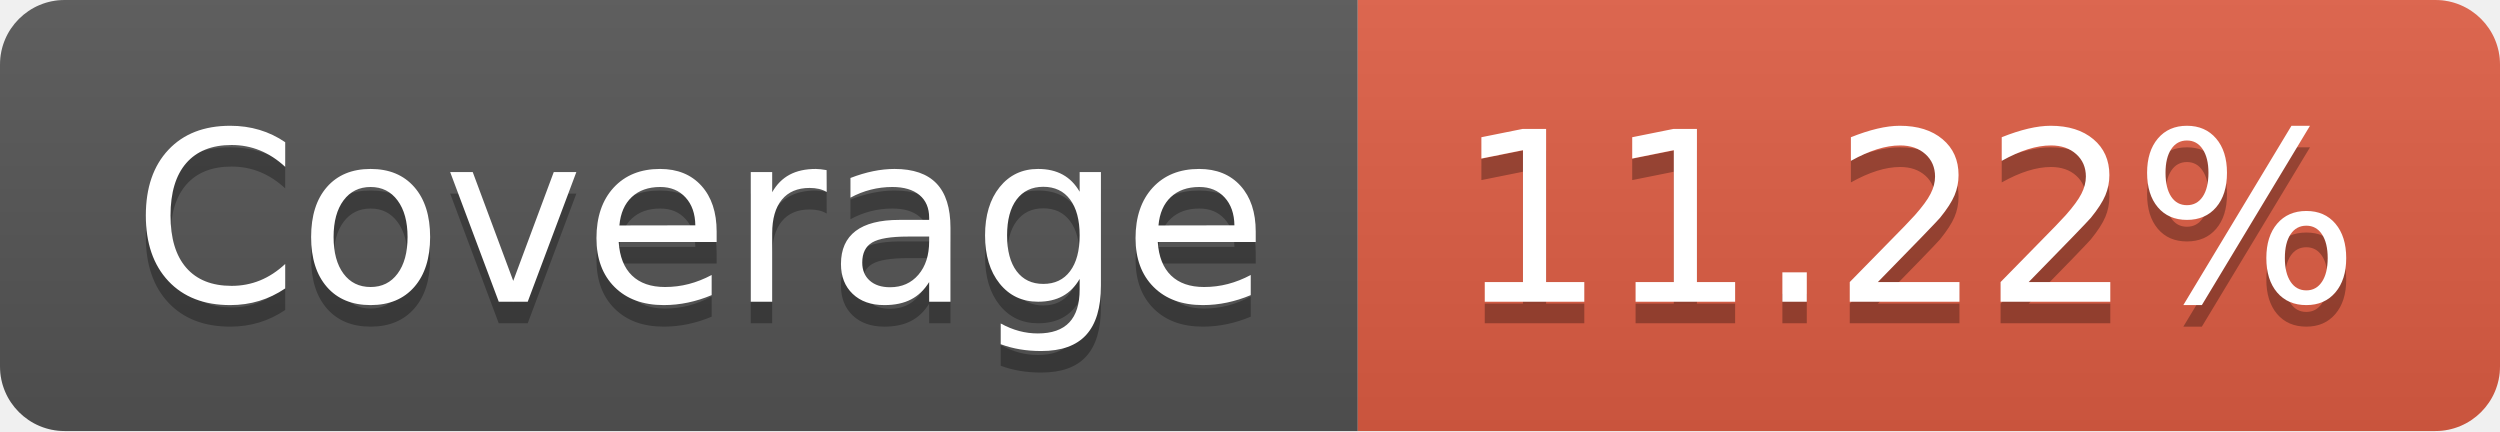
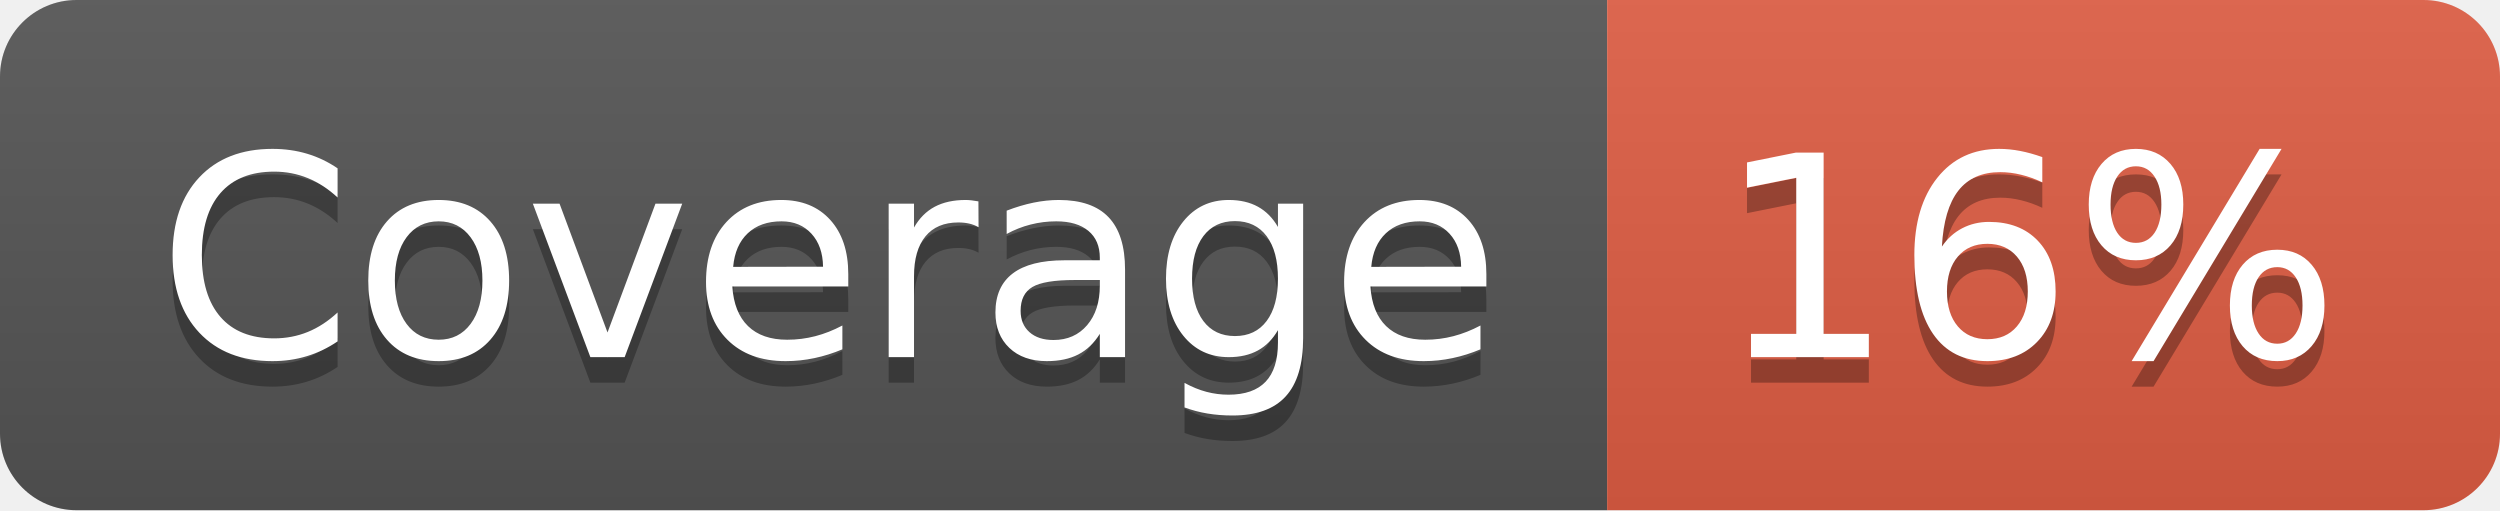
- <svg xmlns="http://www.w3.org/2000/svg" width="116" height="20" role="img" aria-label="Coverage: 11.22%">
+ <svg xmlns="http://www.w3.org/2000/svg" width="98" height="20" role="img" aria-label="Coverage: 16%">
  <linearGradient id="s" x2="0" y2="100%">
    <stop offset="0" stop-color="#bbb" stop-opacity=".1" />
    <stop offset="1" stop-opacity=".1" />
  </linearGradient>
  <clipPath id="r">
-     <rect width="116" height="20" rx="3" fill="#fff" />
+     <rect width="98" height="20" rx="3" fill="#fff" />
  </clipPath>
  <g clip-path="url(#r)">
    <rect width="63" height="20" fill="#555" />
-     <rect x="63" width="53" height="20" fill="#e05d44" />
-     <rect width="116" height="20" fill="url(#s)" />
+     <rect x="63" width="35" height="20" fill="#e05d44" />
+     <rect width="98" height="20" fill="url(#s)" />
  </g>
  <g fill="#fff" text-anchor="middle" font-family="Verdana,Geneva,DejaVu Sans,sans-serif" text-rendering="geometricPrecision" font-size="110">
    <text aria-hidden="true" x="325" y="150" fill="#010101" fill-opacity=".3" transform="scale(.1)" textLength="530">Coverage</text>
    <text x="325" y="140" transform="scale(.1)" fill="#fff" textLength="530">Coverage</text>
-     <text aria-hidden="true" x="885" y="150" fill="#010101" fill-opacity=".3" transform="scale(.1)" textLength="430">11.22%</text>
-     <text x="885" y="140" transform="scale(.1)" fill="#fff" textLength="430">11.22%</text>
+     <text aria-hidden="true" x="795" y="150" fill="#010101" fill-opacity=".3" transform="scale(.1)" textLength="250">16%</text>
+     <text x="795" y="140" transform="scale(.1)" fill="#fff" textLength="250">16%</text>
  </g>
</svg>
